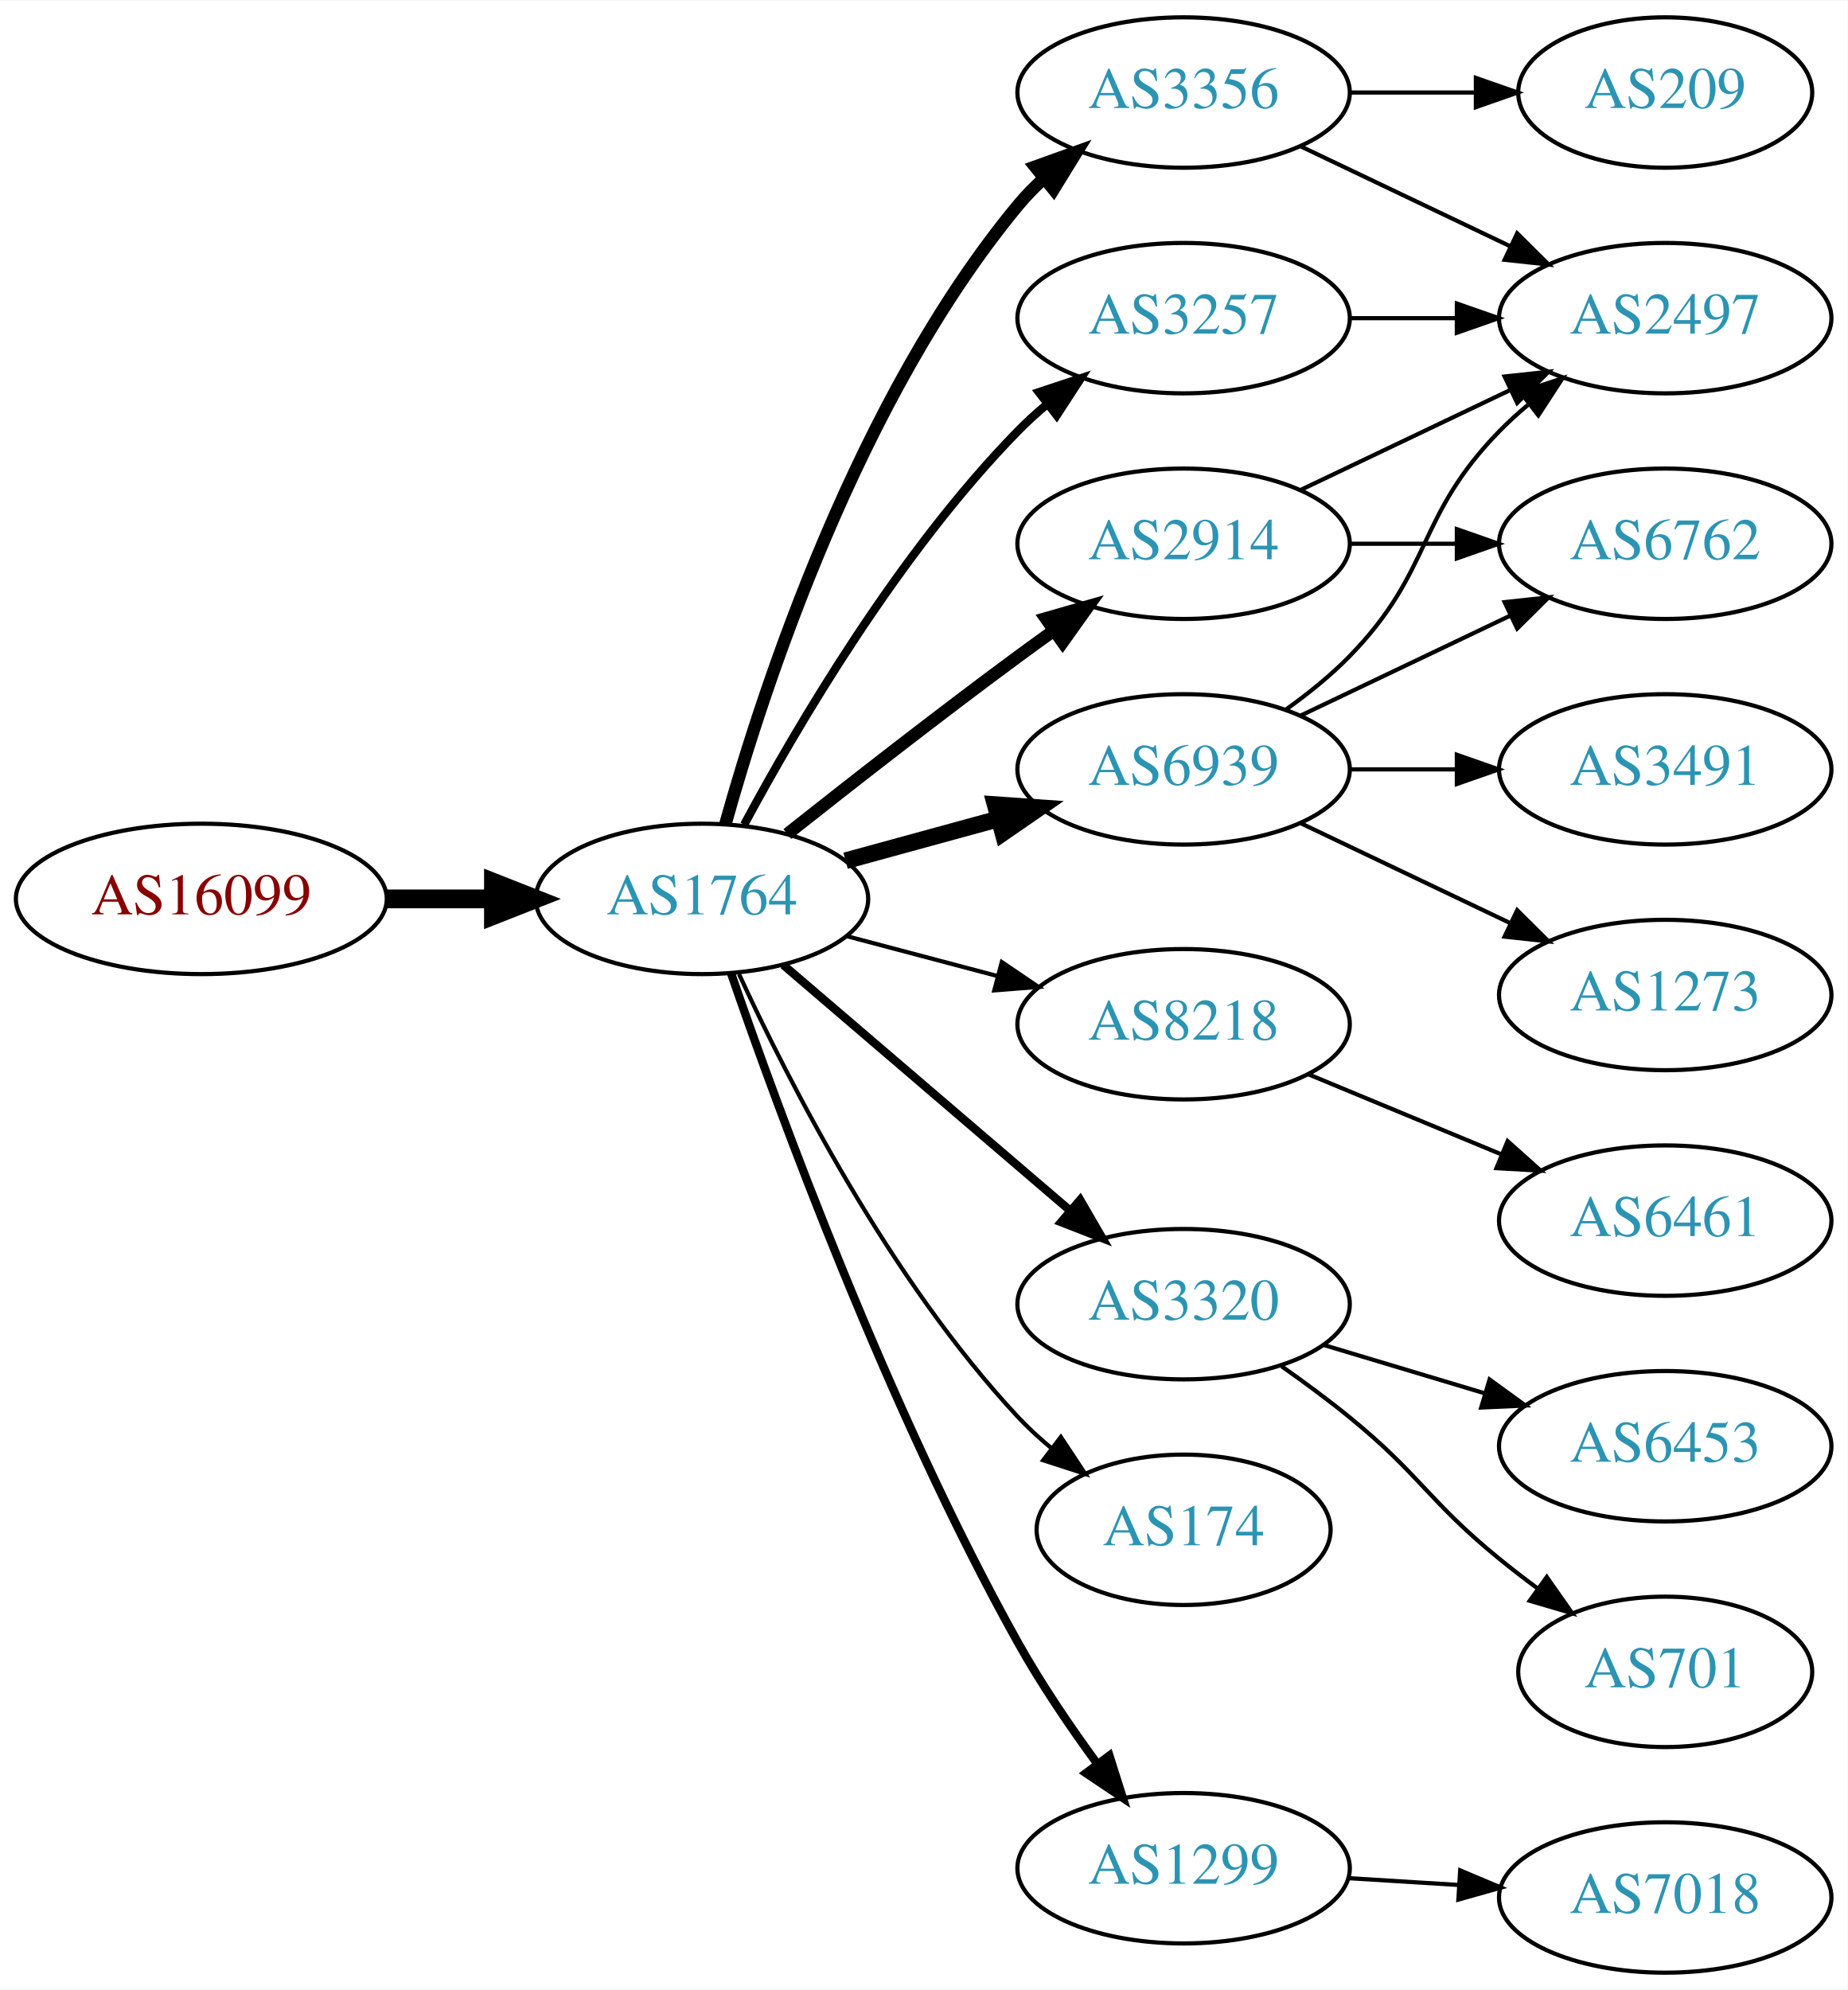
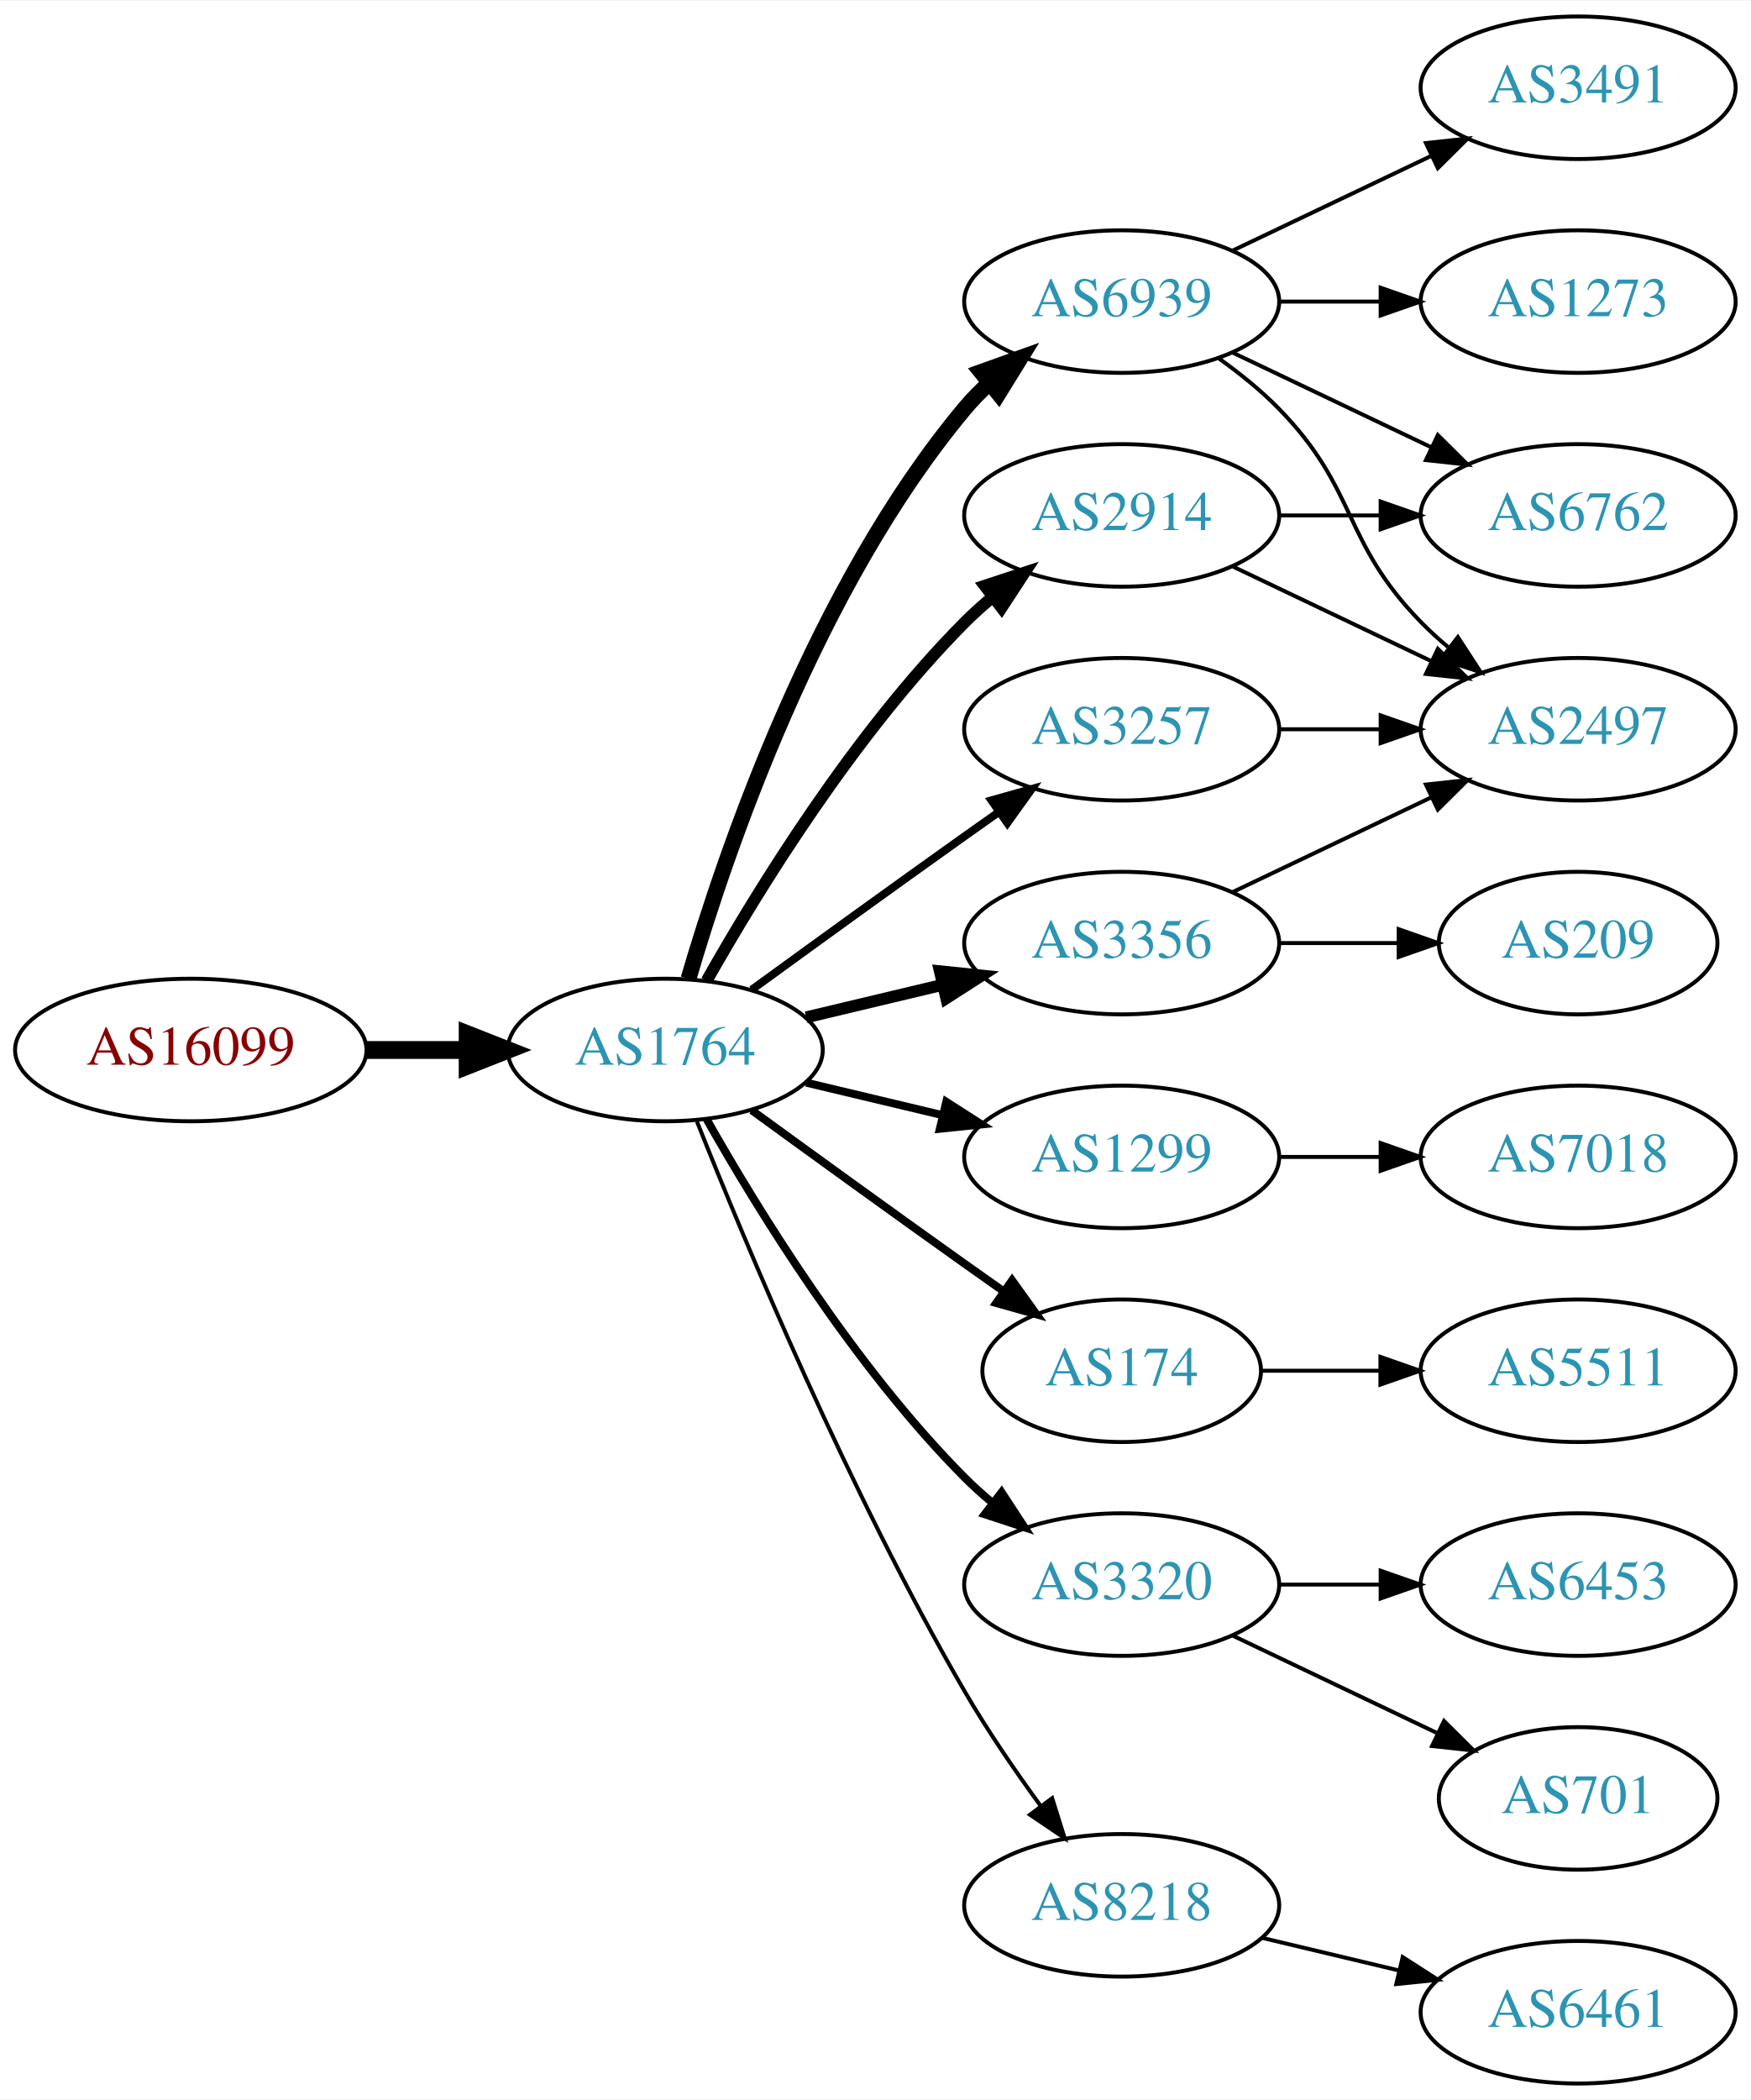
- <svg xmlns="http://www.w3.org/2000/svg" xmlns:xlink="http://www.w3.org/1999/xlink" width="442pt" height="476pt" viewBox="0.00 0.00 442.27 476.00">
-   <g id="graph0" class="graph" transform="scale(1 1) rotate(0) translate(4 472)">
-     <polygon fill="white" stroke="none" points="-4,4 -4,-472 438.271,-472 438.271,4 -4,4" />
+ <svg xmlns="http://www.w3.org/2000/svg" xmlns:xlink="http://www.w3.org/1999/xlink" width="442pt" height="530pt" viewBox="0.00 0.00 442.27 530.00">
+   <g id="graph0" class="graph" transform="scale(1 1) rotate(0) translate(4 526)">
+     <polygon fill="white" stroke="none" points="-4,4 -4,-526 438.271,-526 438.271,4 -4,4" />
    <g id="node1" class="node">
      <g id="a_node1">
        <a xlink:href="/asn/16099" xlink:title="AS16099 ~ SOZVERS-NET [AT]">
-           <ellipse fill="#ffffff" stroke="black" cx="44.196" cy="-257" rx="44.393" ry="18" />
-           <text text-anchor="middle" x="44.196" y="-253.3" font-family="Times,serif" font-size="14.00" fill="#880000">AS16099</text>
+           <ellipse fill="#ffffff" stroke="black" cx="44.196" cy="-261" rx="44.393" ry="18" />
+           <text text-anchor="middle" x="44.196" y="-257.3" font-family="Times,serif" font-size="14.00" fill="#880000">AS16099</text>
        </a>
      </g>
    </g>
    <g id="node2" class="node">
      <g id="a_node2">
        <a xlink:href="/asn/1764" xlink:title="AS1764 ~ NEXTLAYER-AS [AT]">
-           <ellipse fill="#ffffff" stroke="black" cx="164.039" cy="-257" rx="39.794" ry="18" />
-           <text text-anchor="middle" x="164.039" y="-253.3" font-family="Times,serif" font-size="14.00" fill="#2c94b3">AS1764</text>
+           <ellipse fill="#ffffff" stroke="black" cx="164.039" cy="-261" rx="39.794" ry="18" />
+           <text text-anchor="middle" x="164.039" y="-257.3" font-family="Times,serif" font-size="14.00" fill="#2c94b3">AS1764</text>
        </a>
      </g>
    </g>
    <g id="edge1" class="edge">
-       <path fill="none" stroke="black" stroke-width="4.5" d="M88.407,-257C96.72,-257 105.482,-257 113.965,-257" />
-       <polygon fill="black" stroke="black" stroke-width="4.5" points="114.123,-260.938 124.123,-257 114.123,-253.063 114.123,-260.938" />
+       <path fill="none" stroke="black" stroke-width="4.5" d="M88.407,-261C96.72,-261 105.482,-261 113.965,-261" />
+       <polygon fill="black" stroke="black" stroke-width="4.5" points="114.123,-264.938 124.123,-261 114.123,-257.063 114.123,-264.938" />
    </g>
    <g id="node3" class="node">
      <g id="a_node3">
-         <a xlink:href="/asn/2914" xlink:title="AS2914 ~ NTT America, Inc. [US]">
-           <ellipse fill="#ffffff" stroke="black" cx="279.332" cy="-342" rx="39.794" ry="18" />
-           <text text-anchor="middle" x="279.332" y="-338.3" font-family="Times,serif" font-size="14.00" fill="#2c94b3">AS2914</text>
+         <a xlink:href="/asn/6939" xlink:title="AS6939 ~ Hurricane Electric LLC [US]">
+           <ellipse fill="#ffffff" stroke="black" cx="279.332" cy="-450" rx="39.794" ry="18" />
+           <text text-anchor="middle" x="279.332" y="-446.3" font-family="Times,serif" font-size="14.00" fill="#2c94b3">AS6939</text>
        </a>
      </g>
    </g>
    <g id="edge2" class="edge">
-       <path fill="none" stroke="black" stroke-width="3" d="M184.477,-272.539C199.421,-284.379 220.662,-300.978 239.685,-315 242.471,-317.053 245.39,-319.165 248.324,-321.259" />
-       <polygon fill="black" stroke="black" stroke-width="3" points="246.341,-324.144 256.528,-327.055 250.38,-318.426 246.341,-324.144" />
+       <path fill="none" stroke="black" stroke-width="4" d="M169.913,-279.002C179.227,-310.844 202.043,-377.981 239.685,-423 241.555,-425.237 243.654,-427.374 245.88,-429.396" />
+       <polygon fill="black" stroke="black" stroke-width="4" points="243.823,-432.234 253.799,-435.804 248.227,-426.793 243.823,-432.234" />
    </g>
    <g id="node4" class="node">
      <g id="a_node4">
-         <a xlink:href="/asn/3356" xlink:title="AS3356 ~ Level 3 Parent, LLC [US]">
-           <ellipse fill="#ffffff" stroke="black" cx="279.332" cy="-450" rx="39.794" ry="18" />
-           <text text-anchor="middle" x="279.332" y="-446.3" font-family="Times,serif" font-size="14.00" fill="#2c94b3">AS3356</text>
+         <a xlink:href="/asn/1299" xlink:title="AS1299 ~ Telia Carrier [EU]">
+           <ellipse fill="#ffffff" stroke="black" cx="279.332" cy="-234" rx="39.794" ry="18" />
+           <text text-anchor="middle" x="279.332" y="-230.3" font-family="Times,serif" font-size="14.00" fill="#2c94b3">AS1299</text>
        </a>
      </g>
    </g>
    <g id="edge3" class="edge">
-       <path fill="none" stroke="black" stroke-width="3" d="M169.657,-274.936C178.7,-307.356 201.285,-376.642 239.685,-423 241.545,-425.245 243.636,-427.389 245.857,-429.415" />
-       <polygon fill="black" stroke="black" stroke-width="3" points="243.795,-432.249 253.766,-435.831 248.205,-426.813 243.795,-432.249" />
+       <path fill="none" stroke="black" stroke-width="2" d="M199.646,-252.752C210.517,-250.162 222.671,-247.265 234.114,-244.538" />
+       <polygon fill="black" stroke="black" stroke-width="2" points="235.02,-247.92 243.936,-242.197 233.397,-241.111 235.02,-247.92" />
    </g>
    <g id="node5" class="node">
      <g id="a_node5">
        <a xlink:href="/asn/3257" xlink:title="AS3257 ~ GTT [DE]">
-           <ellipse fill="#ffffff" stroke="black" cx="279.332" cy="-396" rx="39.794" ry="18" />
-           <text text-anchor="middle" x="279.332" y="-392.3" font-family="Times,serif" font-size="14.00" fill="#2c94b3">AS3257</text>
+           <ellipse fill="#ffffff" stroke="black" cx="279.332" cy="-342" rx="39.794" ry="18" />
+           <text text-anchor="middle" x="279.332" y="-338.3" font-family="Times,serif" font-size="14.00" fill="#2c94b3">AS3257</text>
        </a>
      </g>
    </g>
    <g id="edge4" class="edge">
-       <path fill="none" stroke="black" stroke-width="2" d="M174.14,-274.763C186.706,-298.165 211.088,-339.769 239.685,-369 241.778,-371.139 244.061,-373.218 246.438,-375.21" />
-       <polygon fill="black" stroke="black" stroke-width="2" points="244.681,-378.275 254.737,-381.611 248.956,-372.732 244.681,-378.275" />
+       <path fill="none" stroke="black" stroke-width="2" d="M185.887,-276.222C200.821,-287.091 221.435,-302.025 239.685,-315 242.506,-317.005 245.449,-319.085 248.397,-321.159" />
+       <polygon fill="black" stroke="black" stroke-width="2" points="246.424,-324.05 256.621,-326.926 250.443,-318.319 246.424,-324.05" />
    </g>
    <g id="node6" class="node">
      <g id="a_node6">
-         <a xlink:href="/asn/8218" xlink:title="AS8218 ~ legacy Neotelecoms [FR]">
-           <ellipse fill="#ffffff" stroke="black" cx="279.332" cy="-227" rx="39.794" ry="18" />
-           <text text-anchor="middle" x="279.332" y="-223.3" font-family="Times,serif" font-size="14.00" fill="#2c94b3">AS8218</text>
+         <a xlink:href="/asn/174" xlink:title="AS174 ~ Cogent Communications [US]">
+           <ellipse fill="#ffffff" stroke="black" cx="279.332" cy="-180" rx="35.194" ry="18" />
+           <text text-anchor="middle" x="279.332" y="-176.3" font-family="Times,serif" font-size="14.00" fill="#2c94b3">AS174</text>
        </a>
      </g>
    </g>
    <g id="edge5" class="edge">
-       <path fill="none" stroke="black" d="M198.724,-248.08C210.036,-245.085 222.819,-241.7 234.779,-238.533" />
-       <polygon fill="black" stroke="black" points="235.81,-241.88 244.581,-235.937 234.018,-235.114 235.81,-241.88" />
+       <path fill="none" stroke="black" stroke-width="2" d="M185.887,-245.778C200.821,-234.909 221.435,-219.975 239.685,-207 242.895,-204.718 246.264,-202.339 249.619,-199.982" />
+       <polygon fill="black" stroke="black" stroke-width="2" points="251.647,-202.834 257.83,-194.23 247.631,-197.101 251.647,-202.834" />
    </g>
    <g id="node7" class="node">
      <g id="a_node7">
        <a xlink:href="/asn/3320" xlink:title="AS3320 ~ DTAG [DE]">
-           <ellipse fill="#ffffff" stroke="black" cx="279.332" cy="-160" rx="39.794" ry="18" />
-           <text text-anchor="middle" x="279.332" y="-156.3" font-family="Times,serif" font-size="14.00" fill="#2c94b3">AS3320</text>
+           <ellipse fill="#ffffff" stroke="black" cx="279.332" cy="-126" rx="39.794" ry="18" />
+           <text text-anchor="middle" x="279.332" y="-122.3" font-family="Times,serif" font-size="14.00" fill="#2c94b3">AS3320</text>
        </a>
      </g>
    </g>
    <g id="edge6" class="edge">
-       <path fill="none" stroke="black" stroke-width="2" d="M183.493,-241.199C202.174,-225.205 231.228,-200.33 252.257,-182.325" />
-       <polygon fill="black" stroke="black" stroke-width="2" points="254.565,-184.956 259.885,-175.794 250.012,-179.639 254.565,-184.956" />
+       <path fill="none" stroke="black" stroke-width="2" d="M174.498,-243.51C187.28,-220.904 211.712,-181.114 239.685,-153 241.796,-150.879 244.092,-148.812 246.477,-146.829" />
+       <polygon fill="black" stroke="black" stroke-width="2" points="248.993,-149.31 254.793,-140.444 244.73,-143.758 248.993,-149.31" />
    </g>
    <g id="node8" class="node">
      <g id="a_node8">
-         <a xlink:href="/asn/6939" xlink:title="AS6939 ~ Hurricane Electric LLC [US]">
+         <a xlink:href="/asn/3356" xlink:title="AS3356 ~ Level 3 Parent, LLC [US]">
          <ellipse fill="#ffffff" stroke="black" cx="279.332" cy="-288" rx="39.794" ry="18" />
-           <text text-anchor="middle" x="279.332" y="-284.3" font-family="Times,serif" font-size="14.00" fill="#2c94b3">AS6939</text>
+           <text text-anchor="middle" x="279.332" y="-284.3" font-family="Times,serif" font-size="14.00" fill="#2c94b3">AS3356</text>
        </a>
      </g>
    </g>
    <g id="edge7" class="edge">
-       <path fill="none" stroke="black" stroke-width="4" d="M198.418,-266.133C209.84,-269.259 222.79,-272.802 234.889,-276.113" />
-       <polygon fill="black" stroke="black" stroke-width="4" points="234.231,-279.561 244.8,-278.825 236.078,-272.81 234.231,-279.561" />
+       <path fill="none" stroke="black" stroke-width="3" d="M199.646,-269.248C210.517,-271.838 222.671,-274.735 234.114,-277.462" />
+       <polygon fill="black" stroke="black" stroke-width="3" points="233.397,-280.889 243.936,-279.803 235.02,-274.08 233.397,-280.889" />
    </g>
    <g id="node9" class="node">
      <g id="a_node9">
-         <a xlink:href="/asn/174" xlink:title="AS174 ~ Cogent Communications [US]">
-           <ellipse fill="#ffffff" stroke="black" cx="279.332" cy="-106" rx="35.194" ry="18" />
-           <text text-anchor="middle" x="279.332" y="-102.3" font-family="Times,serif" font-size="14.00" fill="#2c94b3">AS174</text>
+         <a xlink:href="/asn/2914" xlink:title="AS2914 ~ NTT America, Inc. [US]">
+           <ellipse fill="#ffffff" stroke="black" cx="279.332" cy="-396" rx="39.794" ry="18" />
+           <text text-anchor="middle" x="279.332" y="-392.3" font-family="Times,serif" font-size="14.00" fill="#2c94b3">AS2914</text>
        </a>
      </g>
    </g>
    <g id="edge8" class="edge">
-       <path fill="none" stroke="black" d="M172.902,-239.014C184.718,-213.396 208.979,-165.866 239.685,-133 242.105,-130.41 244.813,-127.923 247.641,-125.579" />
-       <polygon fill="black" stroke="black" points="249.949,-128.221 255.794,-119.383 245.714,-122.647 249.949,-128.221" />
+       <path fill="none" stroke="black" stroke-width="3" d="M174.498,-278.49C187.28,-301.096 211.712,-340.886 239.685,-369 241.796,-371.121 244.092,-373.188 246.477,-375.171" />
+       <polygon fill="black" stroke="black" stroke-width="3" points="244.73,-378.242 254.793,-381.556 248.993,-372.69 244.73,-378.242" />
    </g>
    <g id="node10" class="node">
      <g id="a_node10">
-         <a xlink:href="/asn/1299" xlink:title="AS1299 ~ Telia Carrier [EU]">
-           <ellipse fill="#ffffff" stroke="black" cx="279.332" cy="-25" rx="39.794" ry="18" />
-           <text text-anchor="middle" x="279.332" y="-21.3" font-family="Times,serif" font-size="14.00" fill="#2c94b3">AS1299</text>
+         <a xlink:href="/asn/8218" xlink:title="AS8218 ~ legacy Neotelecoms [FR]">
+           <ellipse fill="#ffffff" stroke="black" cx="279.332" cy="-45" rx="39.794" ry="18" />
+           <text text-anchor="middle" x="279.332" y="-41.3" font-family="Times,serif" font-size="14.00" fill="#2c94b3">AS8218</text>
        </a>
      </g>
    </g>
    <g id="edge9" class="edge">
-       <path fill="none" stroke="black" stroke-width="2" d="M170.998,-239.21C182.291,-206.465 208.488,-134.887 239.685,-79 245.221,-69.083 252.219,-58.802 258.735,-49.905" />
-       <polygon fill="black" stroke="black" stroke-width="2" points="261.571,-51.957 264.77,-41.857 255.97,-47.758 261.571,-51.957" />
+       <path fill="none" stroke="black" d="M172.042,-242.949C184.169,-212.43 210.587,-149.067 239.685,-99 245.392,-89.181 252.43,-78.922 258.929,-70.016" />
+       <polygon fill="black" stroke="black" points="261.77,-72.061 264.934,-61.95 256.155,-67.881 261.77,-72.061" />
+     </g>
+     <g id="node11" class="node">
+       <g id="a_node11">
+         <a xlink:href="/asn/3491" xlink:title="AS3491 ~ PCCW Global, Inc. [US]">
+           <ellipse fill="#ffffff" stroke="black" cx="394.625" cy="-504" rx="39.794" ry="18" />
+           <text text-anchor="middle" x="394.625" y="-500.3" font-family="Times,serif" font-size="14.00" fill="#2c94b3">AS3491</text>
+         </a>
+       </g>
+     </g>
+     <g id="edge10" class="edge">
+       <path fill="none" stroke="black" d="M307.468,-462.934C322.462,-470.081 341.283,-479.052 357.506,-486.785" />
+       <polygon fill="black" stroke="black" points="356.177,-490.028 366.71,-491.171 359.188,-483.709 356.177,-490.028" />
    </g>
    <g id="node12" class="node">
      <g id="a_node12">
-         <a xlink:href="/asn/2497" xlink:title="AS2497 ~ Internet Initiative Japan Inc. [JP]">
-           <ellipse fill="#ffffff" stroke="black" cx="394.625" cy="-396" rx="39.794" ry="18" />
-           <text text-anchor="middle" x="394.625" y="-392.3" font-family="Times,serif" font-size="14.00" fill="#2c94b3">AS2497</text>
+         <a xlink:href="/asn/1273" xlink:title="AS1273 ~ Vodafone Group PLC [EU]">
+           <ellipse fill="#ffffff" stroke="black" cx="394.625" cy="-450" rx="39.794" ry="18" />
+           <text text-anchor="middle" x="394.625" y="-446.3" font-family="Times,serif" font-size="14.00" fill="#2c94b3">AS1273</text>
        </a>
      </g>
    </g>
    <g id="edge11" class="edge">
-       <path fill="none" stroke="black" d="M307.468,-354.934C322.462,-362.081 341.283,-371.052 357.506,-378.785" />
-       <polygon fill="black" stroke="black" points="356.177,-382.028 366.71,-383.171 359.188,-375.709 356.177,-382.028" />
+       <path fill="none" stroke="black" d="M319.004,-450C327.207,-450 335.971,-450 344.503,-450" />
+       <polygon fill="black" stroke="black" points="344.742,-453.5 354.742,-450 344.742,-446.5 344.742,-453.5" />
    </g>
    <g id="node13" class="node">
      <g id="a_node13">
+         <a xlink:href="/asn/2497" xlink:title="AS2497 ~ Internet Initiative Japan Inc. [JP]">
+           <ellipse fill="#ffffff" stroke="black" cx="394.625" cy="-342" rx="39.794" ry="18" />
+           <text text-anchor="middle" x="394.625" y="-338.3" font-family="Times,serif" font-size="14.00" fill="#2c94b3">AS2497</text>
+         </a>
+       </g>
+     </g>
+     <g id="edge12" class="edge">
+       <path fill="none" stroke="black" d="M303.926,-435.611C309.182,-431.852 314.513,-427.563 318.978,-423 339.151,-402.383 334.806,-389.617 354.978,-369 357.071,-366.861 359.354,-364.782 361.731,-362.79" />
+       <polygon fill="black" stroke="black" points="364.249,-365.268 370.031,-356.389 359.974,-359.725 364.249,-365.268" />
+     </g>
+     <g id="node14" class="node">
+       <g id="a_node14">
        <a xlink:href="/asn/6762" xlink:title="AS6762 ~ TELECOM ITALIA SPARKLE S.p.A. [IT]">
-           <ellipse fill="#ffffff" stroke="black" cx="394.625" cy="-342" rx="39.794" ry="18" />
-           <text text-anchor="middle" x="394.625" y="-338.3" font-family="Times,serif" font-size="14.00" fill="#2c94b3">AS6762</text>
-         </a>
-       </g>
-     </g>
-     <g id="edge12" class="edge">
+           <ellipse fill="#ffffff" stroke="black" cx="394.625" cy="-396" rx="39.794" ry="18" />
+           <text text-anchor="middle" x="394.625" y="-392.3" font-family="Times,serif" font-size="14.00" fill="#2c94b3">AS6762</text>
+         </a>
+       </g>
+     </g>
+     <g id="edge13" class="edge">
+       <path fill="none" stroke="black" d="M307.468,-437.066C322.462,-429.919 341.283,-420.948 357.506,-413.215" />
+       <polygon fill="black" stroke="black" points="359.188,-416.291 366.71,-408.829 356.177,-409.972 359.188,-416.291" />
+     </g>
+     <g id="node15" class="node">
+       <g id="a_node15">
+         <a xlink:href="/asn/7018" xlink:title="AS7018 ~ AT&amp;T Services, Inc. [US]">
+           <ellipse fill="#ffffff" stroke="black" cx="394.625" cy="-234" rx="39.794" ry="18" />
+           <text text-anchor="middle" x="394.625" y="-230.3" font-family="Times,serif" font-size="14.00" fill="#2c94b3">AS7018</text>
+         </a>
+       </g>
+     </g>
+     <g id="edge14" class="edge">
+       <path fill="none" stroke="black" d="M319.004,-234C327.207,-234 335.971,-234 344.503,-234" />
+       <polygon fill="black" stroke="black" points="344.742,-237.5 354.742,-234 344.742,-230.5 344.742,-237.5" />
+     </g>
+     <g id="edge23" class="edge">
      <path fill="none" stroke="black" d="M319.004,-342C327.207,-342 335.971,-342 344.503,-342" />
      <polygon fill="black" stroke="black" points="344.742,-345.5 354.742,-342 344.742,-338.5 344.742,-345.5" />
    </g>
-     <g id="edge20" class="edge">
-       <path fill="none" stroke="black" d="M307.468,-437.066C322.462,-429.919 341.283,-420.948 357.506,-413.215" />
-       <polygon fill="black" stroke="black" points="359.188,-416.291 366.71,-408.829 356.177,-409.972 359.188,-416.291" />
+     <g id="node19" class="node">
+       <g id="a_node19">
+         <a xlink:href="/asn/5511" xlink:title="AS5511 ~ Orange S.A. [FR]">
+           <ellipse fill="#ffffff" stroke="black" cx="394.625" cy="-180" rx="39.794" ry="18" />
+           <text text-anchor="middle" x="394.625" y="-176.3" font-family="Times,serif" font-size="14.00" fill="#2c94b3">AS5511</text>
+         </a>
+       </g>
+     </g>
+     <g id="edge21" class="edge">
+       <path fill="none" stroke="black" d="M314.631,-180C324.008,-180 334.358,-180 344.393,-180" />
+       <polygon fill="black" stroke="black" points="344.681,-183.5 354.681,-180 344.681,-176.5 344.681,-183.5" />
+     </g>
+     <g id="node16" class="node">
+       <g id="a_node16">
+         <a xlink:href="/asn/6453" xlink:title="AS6453 ~ TATA COMMUNICATIONS (AMERICA) INC [US]">
+           <ellipse fill="#ffffff" stroke="black" cx="394.625" cy="-126" rx="39.794" ry="18" />
+           <text text-anchor="middle" x="394.625" y="-122.3" font-family="Times,serif" font-size="14.00" fill="#2c94b3">AS6453</text>
+         </a>
+       </g>
+     </g>
+     <g id="edge15" class="edge">
+       <path fill="none" stroke="black" d="M319.004,-126C327.207,-126 335.971,-126 344.503,-126" />
+       <polygon fill="black" stroke="black" points="344.742,-129.5 354.742,-126 344.742,-122.5 344.742,-129.5" />
+     </g>
+     <g id="node17" class="node">
+       <g id="a_node17">
+         <a xlink:href="/asn/701" xlink:title="AS701 ~ UUNET [US]">
+           <ellipse fill="#ffffff" stroke="black" cx="394.625" cy="-72" rx="35.194" ry="18" />
+           <text text-anchor="middle" x="394.625" y="-68.3" font-family="Times,serif" font-size="14.00" fill="#2c94b3">AS701</text>
+         </a>
+       </g>
+     </g>
+     <g id="edge16" class="edge">
+       <path fill="none" stroke="black" d="M307.468,-113.066C322.9,-105.71 342.385,-96.423 358.92,-88.541" />
+       <polygon fill="black" stroke="black" points="360.741,-91.551 368.262,-84.089 357.729,-85.232 360.741,-91.551" />
+     </g>
+     <g id="edge17" class="edge">
+       <path fill="none" stroke="black" d="M307.468,-300.934C322.462,-308.081 341.283,-317.052 357.506,-324.785" />
+       <polygon fill="black" stroke="black" points="356.177,-328.028 366.71,-329.171 359.188,-321.709 356.177,-328.028" />
    </g>
    <g id="node18" class="node">
      <g id="a_node18">
        <a xlink:href="/asn/209" xlink:title="AS209 ~ CenturyLink Communications, LLC [US]">
-           <ellipse fill="#ffffff" stroke="black" cx="394.625" cy="-450" rx="35.194" ry="18" />
-           <text text-anchor="middle" x="394.625" y="-446.3" font-family="Times,serif" font-size="14.00" fill="#2c94b3">AS209</text>
-         </a>
-       </g>
+           <ellipse fill="#ffffff" stroke="black" cx="394.625" cy="-288" rx="35.194" ry="18" />
+           <text text-anchor="middle" x="394.625" y="-284.3" font-family="Times,serif" font-size="14.00" fill="#2c94b3">AS209</text>
+         </a>
+       </g>
+     </g>
+     <g id="edge18" class="edge">
+       <path fill="none" stroke="black" d="M319.004,-288C328.709,-288 339.2,-288 349.163,-288" />
+       <polygon fill="black" stroke="black" points="349.299,-291.5 359.299,-288 349.299,-284.5 349.299,-291.5" />
+     </g>
+     <g id="edge20" class="edge">
+       <path fill="none" stroke="black" d="M307.468,-383.066C322.462,-375.919 341.283,-366.948 357.506,-359.215" />
+       <polygon fill="black" stroke="black" points="359.188,-362.291 366.71,-354.829 356.177,-355.972 359.188,-362.291" />
    </g>
    <g id="edge19" class="edge">
-       <path fill="none" stroke="black" d="M319.004,-450C328.709,-450 339.2,-450 349.163,-450" />
-       <polygon fill="black" stroke="black" points="349.299,-453.5 359.299,-450 349.299,-446.5 349.299,-453.5" />
-     </g>
-     <g id="edge22" class="edge">
      <path fill="none" stroke="black" d="M319.004,-396C327.207,-396 335.971,-396 344.503,-396" />
      <polygon fill="black" stroke="black" points="344.742,-399.5 354.742,-396 344.742,-392.5 344.742,-399.5" />
    </g>
-     <g id="node11" class="node">
-       <g id="a_node11">
+     <g id="node20" class="node">
+       <g id="a_node20">
        <a xlink:href="/asn/6461" xlink:title="AS6461 ~ Zayo Bandwidth [US]">
-           <ellipse fill="#ffffff" stroke="black" cx="394.625" cy="-180" rx="39.794" ry="18" />
-           <text text-anchor="middle" x="394.625" y="-176.3" font-family="Times,serif" font-size="14.00" fill="#2c94b3">AS6461</text>
-         </a>
-       </g>
-     </g>
-     <g id="edge10" class="edge">
-       <path fill="none" stroke="black" d="M309.213,-215.018C323.196,-209.218 340.177,-202.173 355.231,-195.928" />
-       <polygon fill="black" stroke="black" points="356.9,-199.025 364.796,-191.96 354.218,-192.559 356.9,-199.025" />
-     </g>
-     <g id="node14" class="node">
-       <g id="a_node14">
-         <a xlink:href="/asn/701" xlink:title="AS701 ~ UUNET [US]">
-           <ellipse fill="#ffffff" stroke="black" cx="394.625" cy="-72" rx="35.194" ry="18" />
-           <text text-anchor="middle" x="394.625" y="-68.3" font-family="Times,serif" font-size="14.00" fill="#2c94b3">AS701</text>
-         </a>
-       </g>
-     </g>
-     <g id="edge13" class="edge">
-       <path fill="none" stroke="black" d="M302.815,-145.124C308.222,-141.321 313.9,-137.134 318.978,-133 336.045,-119.105 337.911,-112.895 354.978,-99 357.878,-96.639 360.974,-94.261 364.103,-91.947" />
-       <polygon fill="black" stroke="black" points="366.269,-94.7 372.353,-86.027 362.188,-89.013 366.269,-94.7" />
-     </g>
-     <g id="node15" class="node">
-       <g id="a_node15">
-         <a xlink:href="/asn/6453" xlink:title="AS6453 ~ TATA COMMUNICATIONS (AMERICA) INC [US]">
-           <ellipse fill="#ffffff" stroke="black" cx="394.625" cy="-126" rx="39.794" ry="18" />
-           <text text-anchor="middle" x="394.625" y="-122.3" font-family="Times,serif" font-size="14.00" fill="#2c94b3">AS6453</text>
-         </a>
-       </g>
-     </g>
-     <g id="edge14" class="edge">
-       <path fill="none" stroke="black" d="M312.797,-150.257C324.767,-146.665 338.51,-142.54 351.228,-138.723" />
-       <polygon fill="black" stroke="black" points="352.583,-141.971 361.155,-135.744 350.571,-135.267 352.583,-141.971" />
-     </g>
-     <g id="edge18" class="edge">
-       <path fill="none" stroke="black" d="M303.926,-302.389C309.182,-306.148 314.513,-310.437 318.978,-315 339.151,-335.617 334.806,-348.383 354.978,-369 357.071,-371.139 359.354,-373.218 361.731,-375.21" />
-       <polygon fill="black" stroke="black" points="359.974,-378.275 370.031,-381.611 364.249,-372.732 359.974,-378.275" />
-     </g>
-     <g id="edge16" class="edge">
-       <path fill="none" stroke="black" d="M307.468,-300.934C322.462,-308.081 341.283,-317.052 357.506,-324.785" />
-       <polygon fill="black" stroke="black" points="356.177,-328.028 366.71,-329.171 359.188,-321.709 356.177,-328.028" />
-     </g>
-     <g id="node16" class="node">
-       <g id="a_node16">
-         <a xlink:href="/asn/1273" xlink:title="AS1273 ~ Vodafone Group PLC [EU]">
-           <ellipse fill="#ffffff" stroke="black" cx="394.625" cy="-234" rx="39.794" ry="18" />
-           <text text-anchor="middle" x="394.625" y="-230.3" font-family="Times,serif" font-size="14.00" fill="#2c94b3">AS1273</text>
-         </a>
-       </g>
-     </g>
-     <g id="edge15" class="edge">
-       <path fill="none" stroke="black" d="M307.468,-275.066C322.462,-267.919 341.283,-258.948 357.506,-251.215" />
-       <polygon fill="black" stroke="black" points="359.188,-254.291 366.71,-246.829 356.177,-247.972 359.188,-254.291" />
-     </g>
-     <g id="node17" class="node">
-       <g id="a_node17">
-         <a xlink:href="/asn/3491" xlink:title="AS3491 ~ PCCW Global, Inc. [US]">
-           <ellipse fill="#ffffff" stroke="black" cx="394.625" cy="-288" rx="39.794" ry="18" />
-           <text text-anchor="middle" x="394.625" y="-284.3" font-family="Times,serif" font-size="14.00" fill="#2c94b3">AS3491</text>
-         </a>
-       </g>
-     </g>
-     <g id="edge17" class="edge">
-       <path fill="none" stroke="black" d="M319.004,-288C327.207,-288 335.971,-288 344.503,-288" />
-       <polygon fill="black" stroke="black" points="344.742,-291.5 354.742,-288 344.742,-284.5 344.742,-291.5" />
-     </g>
-     <g id="node19" class="node">
-       <g id="a_node19">
-         <a xlink:href="/asn/7018" xlink:title="AS7018 ~ AT&amp;T Services, Inc. [US]">
          <ellipse fill="#ffffff" stroke="black" cx="394.625" cy="-18" rx="39.794" ry="18" />
-           <text text-anchor="middle" x="394.625" y="-14.3" font-family="Times,serif" font-size="14.00" fill="#2c94b3">AS7018</text>
-         </a>
-       </g>
-     </g>
-     <g id="edge21" class="edge">
-       <path fill="none" stroke="black" d="M318.687,-22.63C327.177,-22.106 336.281,-21.543 345.115,-20.997" />
-       <polygon fill="black" stroke="black" points="345.543,-24.478 355.308,-20.367 345.111,-17.491 345.543,-24.478" />
+           <text text-anchor="middle" x="394.625" y="-14.3" font-family="Times,serif" font-size="14.00" fill="#2c94b3">AS6461</text>
+         </a>
+       </g>
+     </g>
+     <g id="edge22" class="edge">
+       <path fill="none" stroke="black" d="M314.939,-36.752C325.81,-34.162 337.964,-31.265 349.407,-28.538" />
+       <polygon fill="black" stroke="black" points="350.313,-31.92 359.229,-26.197 348.69,-25.111 350.313,-31.92" />
    </g>
  </g>
</svg>
